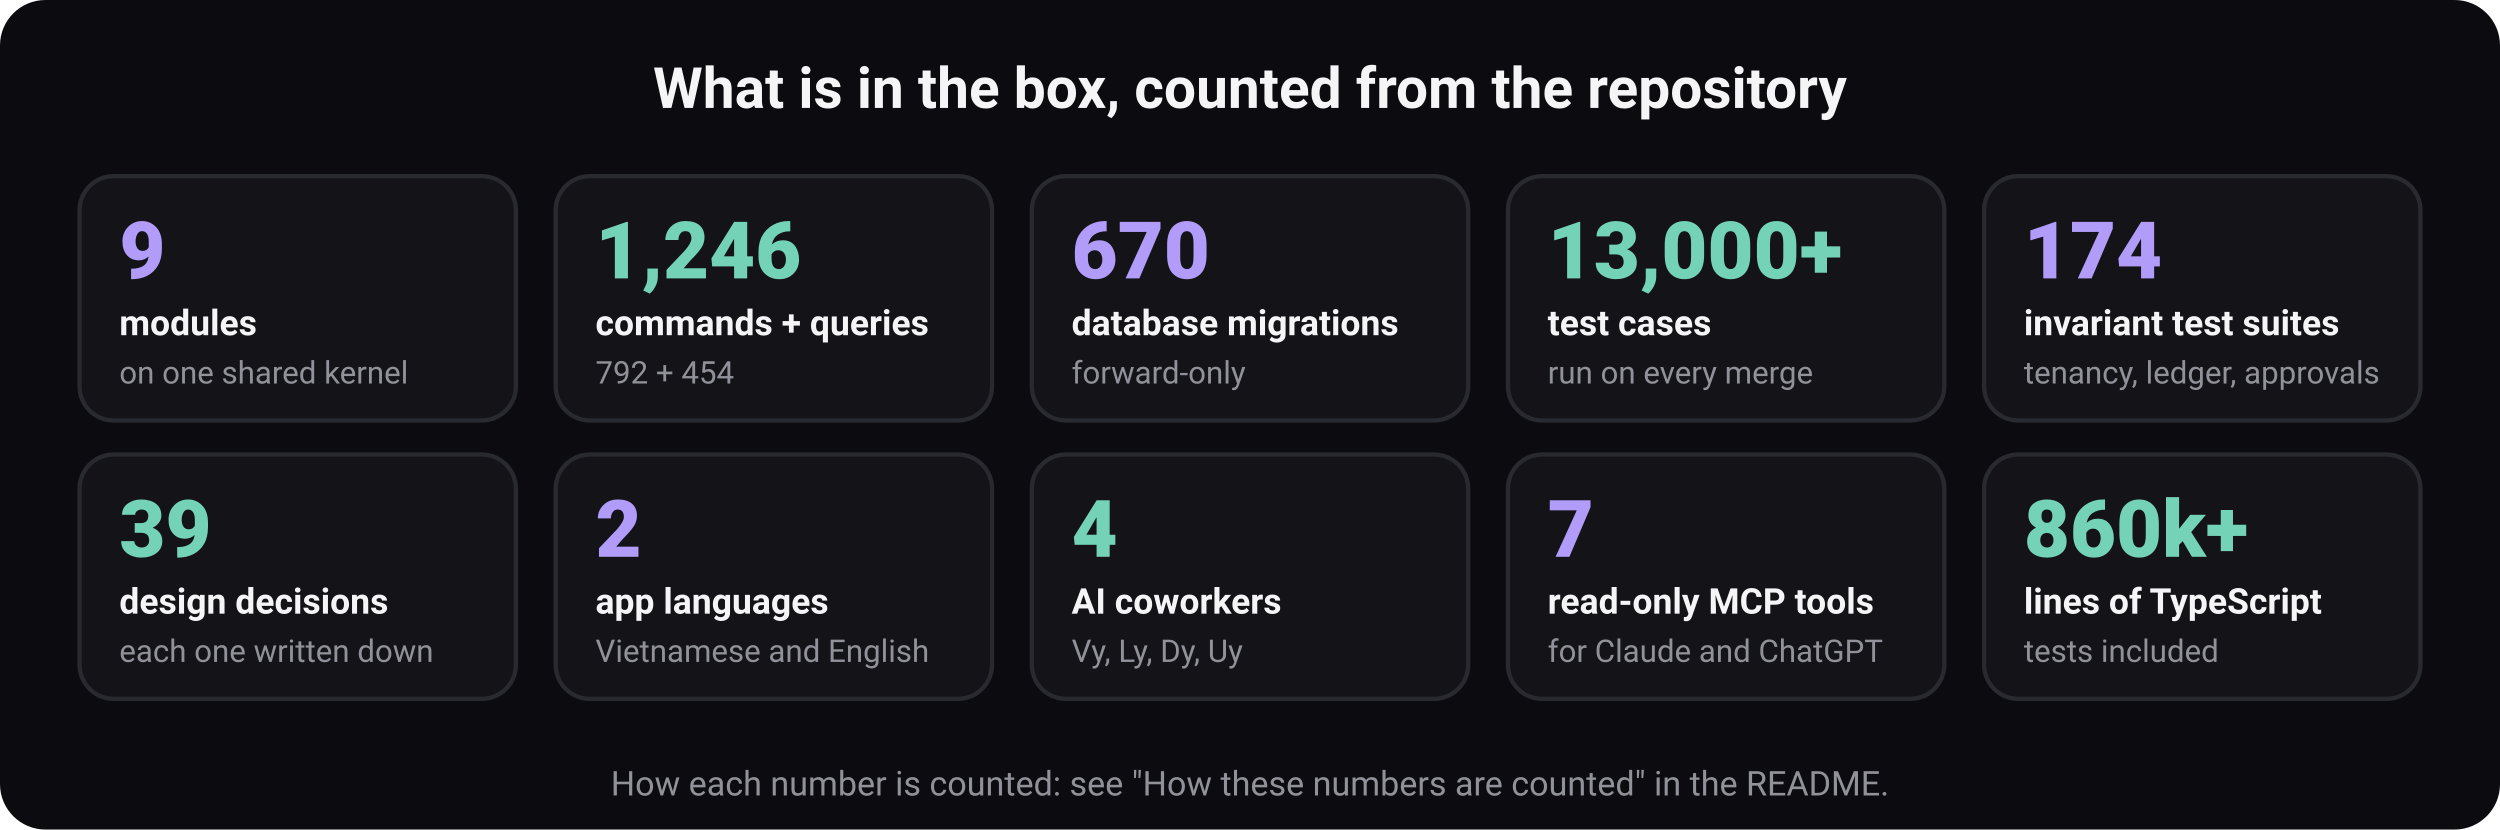
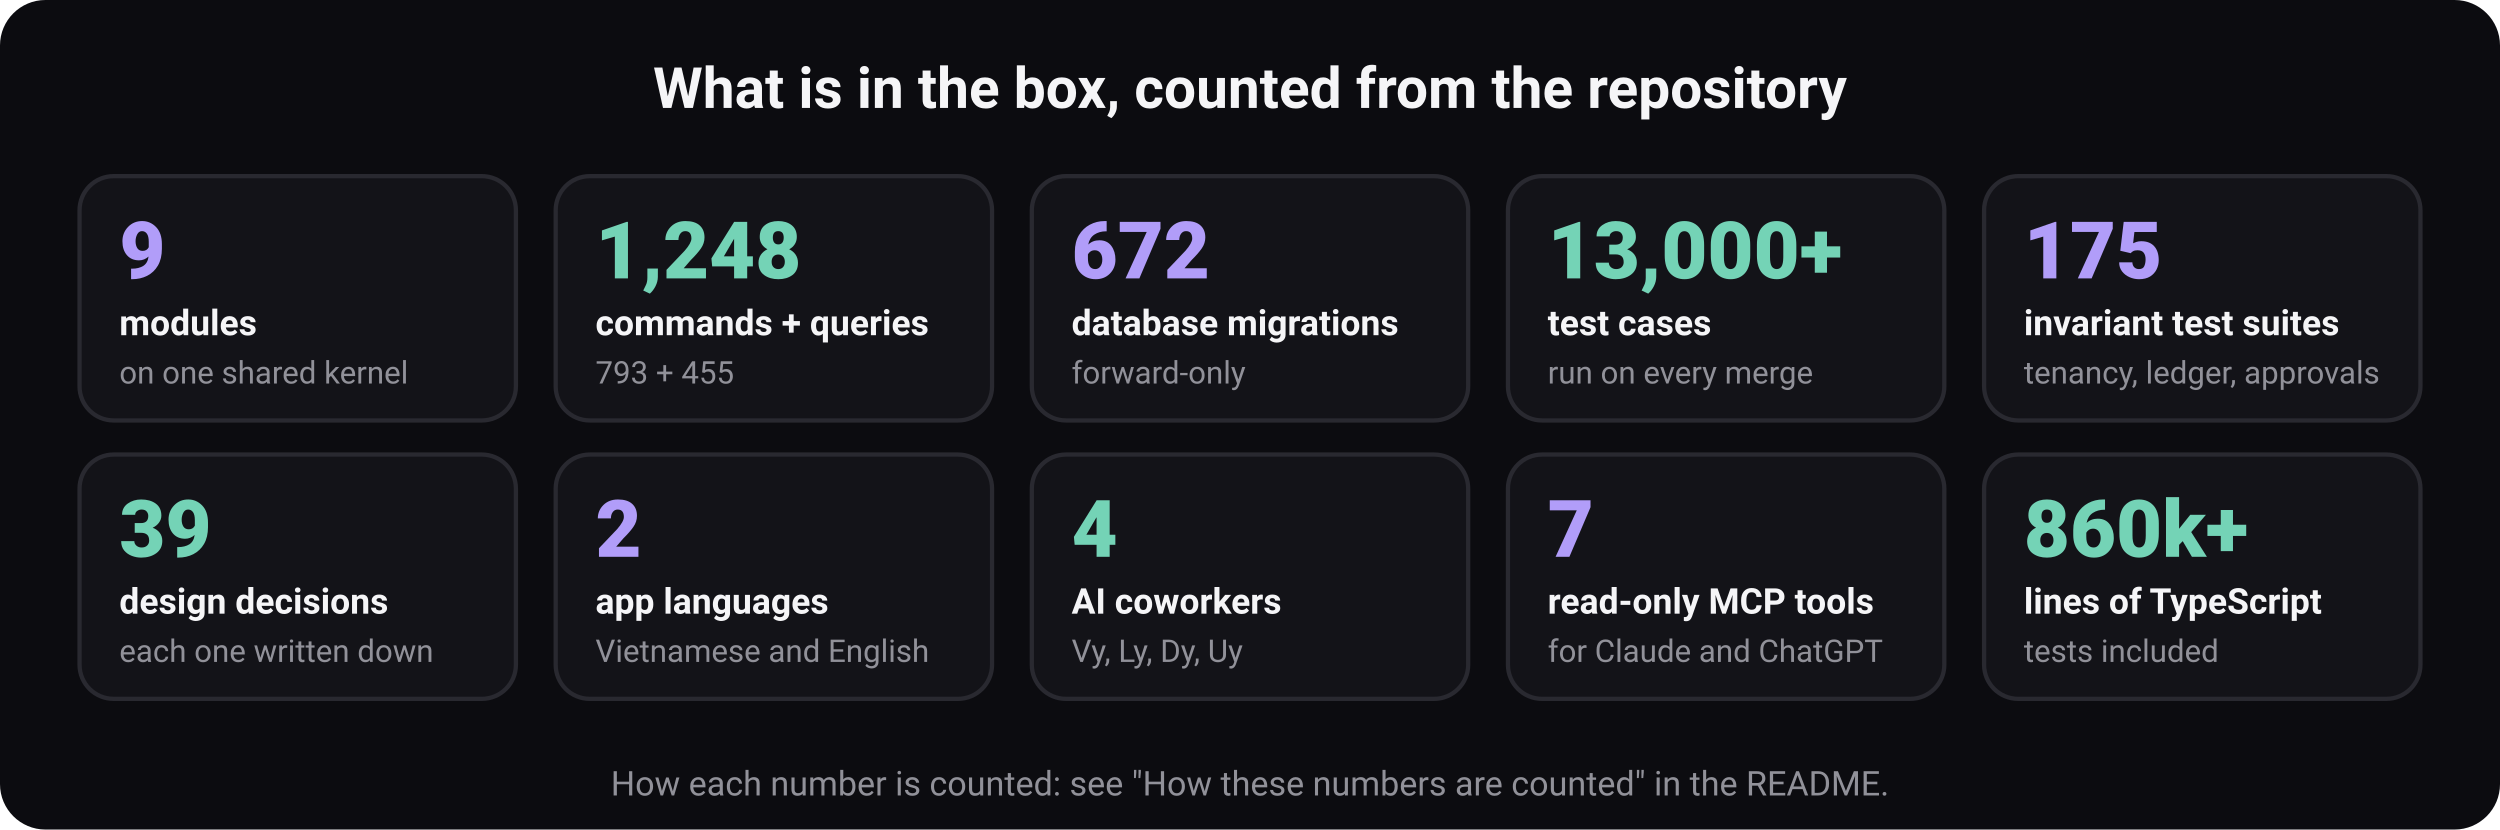
<svg xmlns="http://www.w3.org/2000/svg" width="880" height="292" viewBox="0 0 880 292" role="img" aria-labelledby="t d" font-family="ui-sans-serif, system-ui, -apple-system, 'Segoe UI', Roboto, 'Helvetica Neue', Arial, sans-serif">
  <rect width="880" height="292" rx="16" fill="#0c0c10" />
  <text x="440" y="38" font-size="20" font-weight="700" fill="#f5f5f7" text-anchor="middle">What is in the box, counted from the repository</text>
  <rect x="28" y="62" width="153.6" height="86" rx="12" fill="#131318" stroke="#292930" stroke-width="1.5" />
  <text x="42" y="98" font-size="28" font-weight="800" fill="#b19df9" text-anchor="start">9</text>
  <text x="42" y="118" font-size="12.5" font-weight="600" fill="#f5f5f7" text-anchor="start">modules</text>
  <text x="42" y="135" font-size="11" font-weight="400" fill="#919199" text-anchor="start">on one shared kernel</text>
  <rect x="195.6" y="62" width="153.6" height="86" rx="12" fill="#131318" stroke="#292930" stroke-width="1.5" />
-   <text x="209.6" y="98" font-size="28" font-weight="800" fill="#74d3b6" text-anchor="start">1,246</text>
+   <text x="209.6" y="98" font-size="28" font-weight="800" fill="#74d3b6" text-anchor="start">1,248</text>
  <text x="209.6" y="118" font-size="12.5" font-weight="600" fill="#f5f5f7" text-anchor="start">commands + queries</text>
-   <text x="209.6" y="135" font-size="11" font-weight="400" fill="#919199" text-anchor="start">792 + 454</text>
+   <text x="209.6" y="135" font-size="11" font-weight="400" fill="#919199" text-anchor="start">793 + 455</text>
  <rect x="363.2" y="62" width="153.6" height="86" rx="12" fill="#131318" stroke="#292930" stroke-width="1.5" />
-   <text x="377.2" y="98" font-size="28" font-weight="800" fill="#b19df9" text-anchor="start">670</text>
+   <text x="377.2" y="98" font-size="28" font-weight="800" fill="#b19df9" text-anchor="start">672</text>
  <text x="377.2" y="118" font-size="12.5" font-weight="600" fill="#f5f5f7" text-anchor="start">database migrations</text>
  <text x="377.2" y="135" font-size="11" font-weight="400" fill="#919199" text-anchor="start">forward-only</text>
  <rect x="530.8" y="62" width="153.6" height="86" rx="12" fill="#131318" stroke="#292930" stroke-width="1.5" />
  <text x="544.8" y="98" font-size="28" font-weight="800" fill="#74d3b6" text-anchor="start">13,000+</text>
  <text x="544.8" y="118" font-size="12.5" font-weight="600" fill="#f5f5f7" text-anchor="start">test cases</text>
  <text x="544.8" y="135" font-size="11" font-weight="400" fill="#919199" text-anchor="start">run on every merge</text>
  <rect x="698.4" y="62" width="153.6" height="86" rx="12" fill="#131318" stroke="#292930" stroke-width="1.5" />
-   <text x="712.4" y="98" font-size="28" font-weight="800" fill="#b19df9" text-anchor="start">174</text>
+   <text x="712.4" y="98" font-size="28" font-weight="800" fill="#b19df9" text-anchor="start">175</text>
  <text x="712.4" y="118" font-size="12.5" font-weight="600" fill="#f5f5f7" text-anchor="start">invariant test suites</text>
  <text x="712.4" y="135" font-size="11" font-weight="400" fill="#919199" text-anchor="start">tenancy, ledger, approvals</text>
  <rect x="28" y="160" width="153.6" height="86" rx="12" fill="#131318" stroke="#292930" stroke-width="1.5" />
  <text x="42" y="196" font-size="28" font-weight="800" fill="#74d3b6" text-anchor="start">39</text>
  <text x="42" y="216" font-size="12.5" font-weight="600" fill="#f5f5f7" text-anchor="start">design decisions</text>
  <text x="42" y="233" font-size="11" font-weight="400" fill="#919199" text-anchor="start">each one written down</text>
  <rect x="195.6" y="160" width="153.6" height="86" rx="12" fill="#131318" stroke="#292930" stroke-width="1.5" />
  <text x="209.6" y="196" font-size="28" font-weight="800" fill="#b19df9" text-anchor="start">2</text>
  <text x="209.6" y="216" font-size="12.5" font-weight="600" fill="#f5f5f7" text-anchor="start">app languages</text>
  <text x="209.6" y="233" font-size="11" font-weight="400" fill="#919199" text-anchor="start">Vietnamese and English</text>
  <rect x="363.2" y="160" width="153.6" height="86" rx="12" fill="#131318" stroke="#292930" stroke-width="1.5" />
  <text x="377.2" y="196" font-size="28" font-weight="800" fill="#74d3b6" text-anchor="start">4</text>
  <text x="377.2" y="216" font-size="12.5" font-weight="600" fill="#f5f5f7" text-anchor="start">AI coworkers</text>
  <text x="377.2" y="233" font-size="11" font-weight="400" fill="#919199" text-anchor="start">Vy, Ly, Dy, Uy</text>
  <rect x="530.8" y="160" width="153.6" height="86" rx="12" fill="#131318" stroke="#292930" stroke-width="1.5" />
  <text x="544.8" y="196" font-size="28" font-weight="800" fill="#b19df9" text-anchor="start">7</text>
  <text x="544.8" y="216" font-size="12.5" font-weight="600" fill="#f5f5f7" text-anchor="start">read-only MCP tools</text>
  <text x="544.8" y="233" font-size="11" font-weight="400" fill="#919199" text-anchor="start">for Claude and ChatGPT</text>
  <rect x="698.4" y="160" width="153.6" height="86" rx="12" fill="#131318" stroke="#292930" stroke-width="1.5" />
  <text x="712.4" y="196" font-size="28" font-weight="800" fill="#74d3b6" text-anchor="start">860k+</text>
  <text x="712.4" y="216" font-size="12.5" font-weight="600" fill="#f5f5f7" text-anchor="start">lines of TypeScript</text>
  <text x="712.4" y="233" font-size="11" font-weight="400" fill="#919199" text-anchor="start">tests included</text>
  <text x="440" y="280" font-size="12" font-weight="400" fill="#919199" text-anchor="middle">How each number is counted: see "How these numbers are counted" in the README.</text>
</svg>
